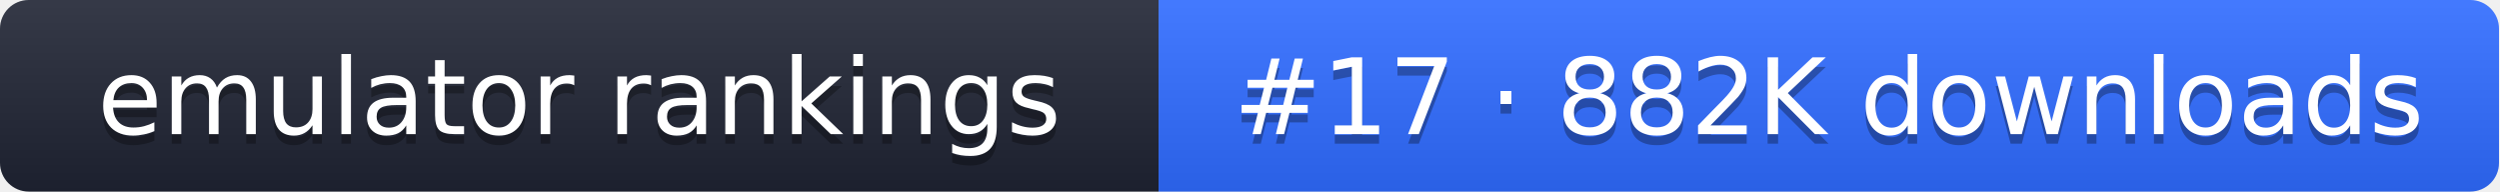
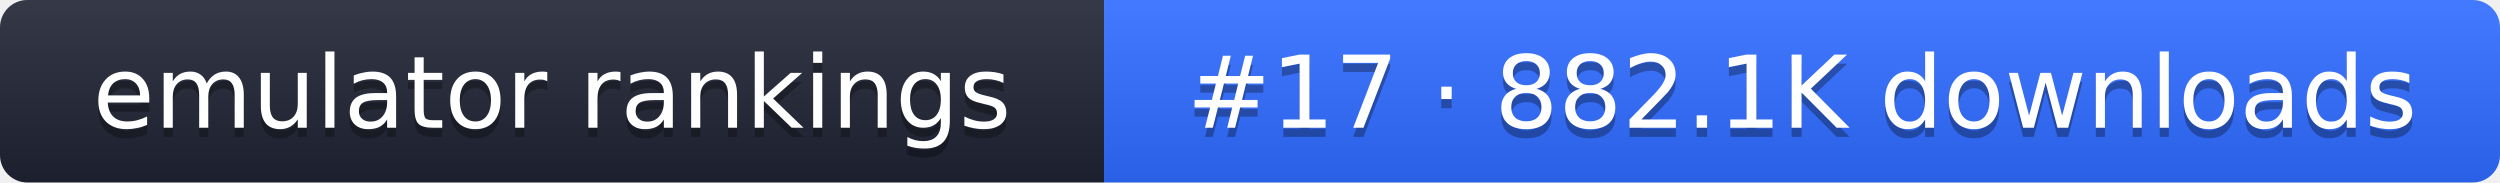
- <svg xmlns="http://www.w3.org/2000/svg" width="261" height="20" role="img" aria-label="emulator rankings: #17 · 882K downloads">
+ <svg xmlns="http://www.w3.org/2000/svg" width="274" height="20" role="img" aria-label="emulator rankings: #17 · 882.1K downloads">
  <linearGradient id="g" x2="0" y2="100%">
    <stop offset="0" stop-color="#fff" stop-opacity=".1" />
    <stop offset="1" stop-opacity=".1" />
  </linearGradient>
  <clipPath id="r">
-     <rect width="261" height="20" rx="3" fill="#fff" />
+     <rect width="274" height="20" rx="3" fill="#fff" />
  </clipPath>
  <g clip-path="url(#r)">
    <rect width="121" height="20" fill="#1f2433" />
-     <rect x="121" width="140" height="20" fill="#2f6bff" />
-     <rect width="261" height="20" fill="url(#g)" />
+     <rect x="121" width="153" height="20" fill="#2f6bff" />
+     <rect width="274" height="20" fill="url(#g)" />
  </g>
  <g fill="#fff" text-anchor="middle" font-family="Verdana,DejaVu Sans,sans-serif" font-size="11">
    <text x="60.5" y="15" fill="#010101" fill-opacity=".3">emulator rankings</text>
    <text x="60.5" y="14">emulator rankings</text>
-     <text x="191" y="15" fill="#010101" fill-opacity=".3">#17 · 882K downloads</text>
-     <text x="191" y="14">#17 · 882K downloads</text>
+     <text x="197.5" y="15" fill="#010101" fill-opacity=".3">#17 · 882.1K downloads</text>
+     <text x="197.5" y="14">#17 · 882.1K downloads</text>
  </g>
</svg>
